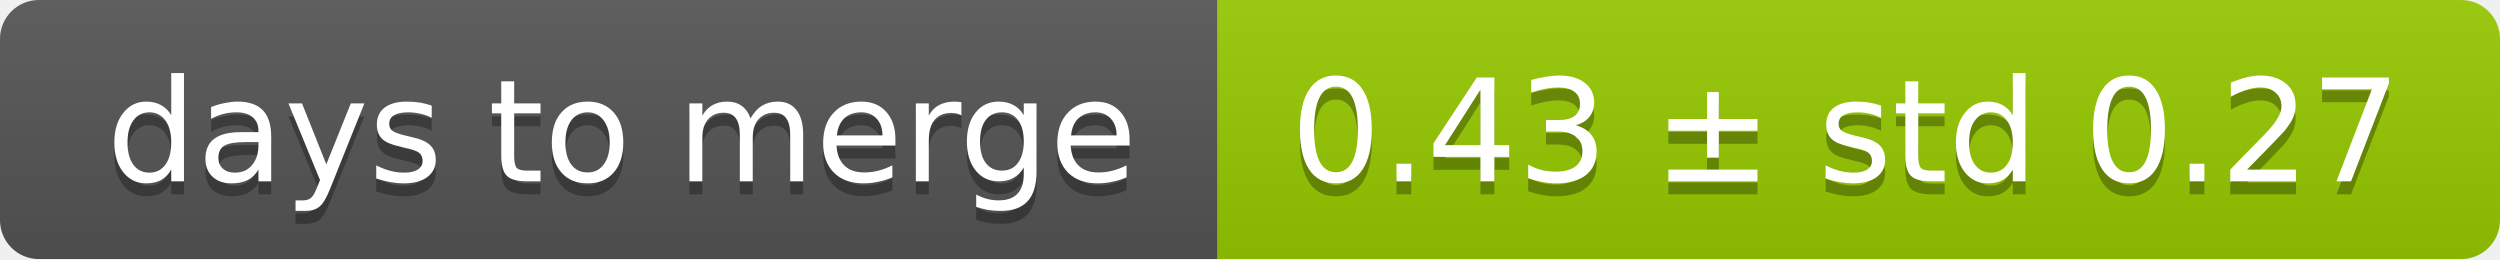
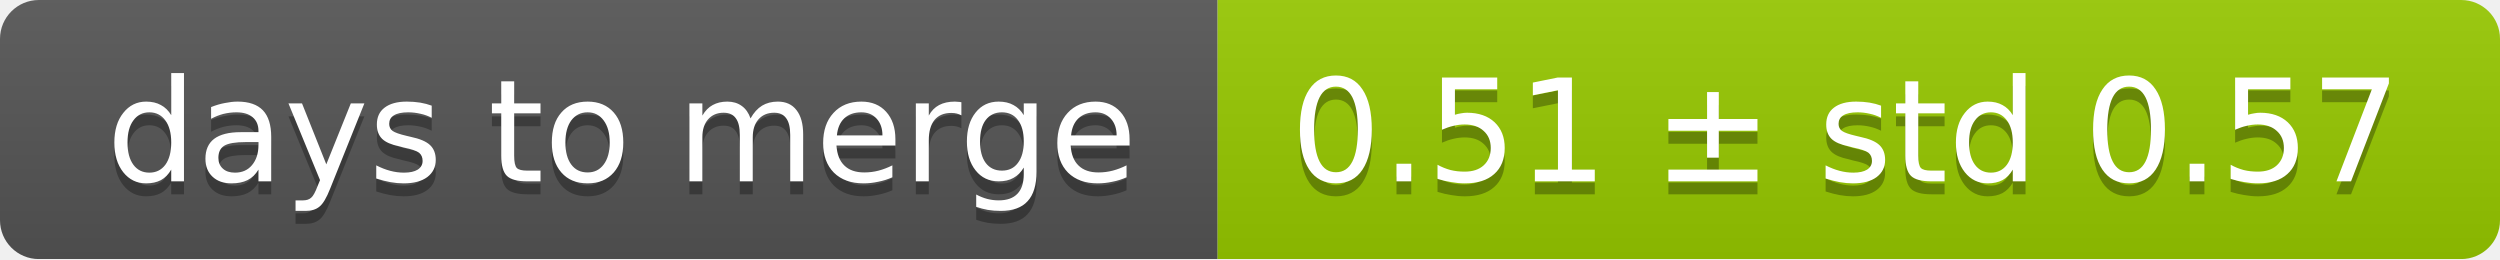
<svg xmlns="http://www.w3.org/2000/svg" width="193" height="20">
  <linearGradient id="smooth" x2="0" y2="100%">
    <stop offset="0" stop-color="#bbb" stop-opacity=".1" />
    <stop offset="1" stop-opacity=".1" />
  </linearGradient>
  <mask id="round">
    <rect width="193" height="20" rx="3" fill="#fff" />
  </mask>
  <g mask="url(#round)">
    <rect width="94" height="20" fill="#555" />
    <rect x="94" width="99" height="20" fill="#97ca00" />
    <rect width="193" height="20" fill="url(#smooth)" />
  </g>
  <g fill="#fff" text-anchor="middle" font-family="DejaVu Sans,Verdana,Geneva,sans-serif" font-size="11">
    <text x="48" y="15" fill="#010101" fill-opacity=".3">days to merge</text>
    <text x="48" y="14">days to merge</text>
-     <text x="142.5" y="15" fill="#010101" fill-opacity=".3">0.43 ± std 0.27</text>
-     <text x="142.5" y="14">0.43 ± std 0.27</text>
+     <text x="142.5" y="15" fill="#010101" fill-opacity=".3">0.51 ± std 0.57</text>
+     <text x="142.5" y="14">0.51 ± std 0.57</text>
  </g>
</svg>
